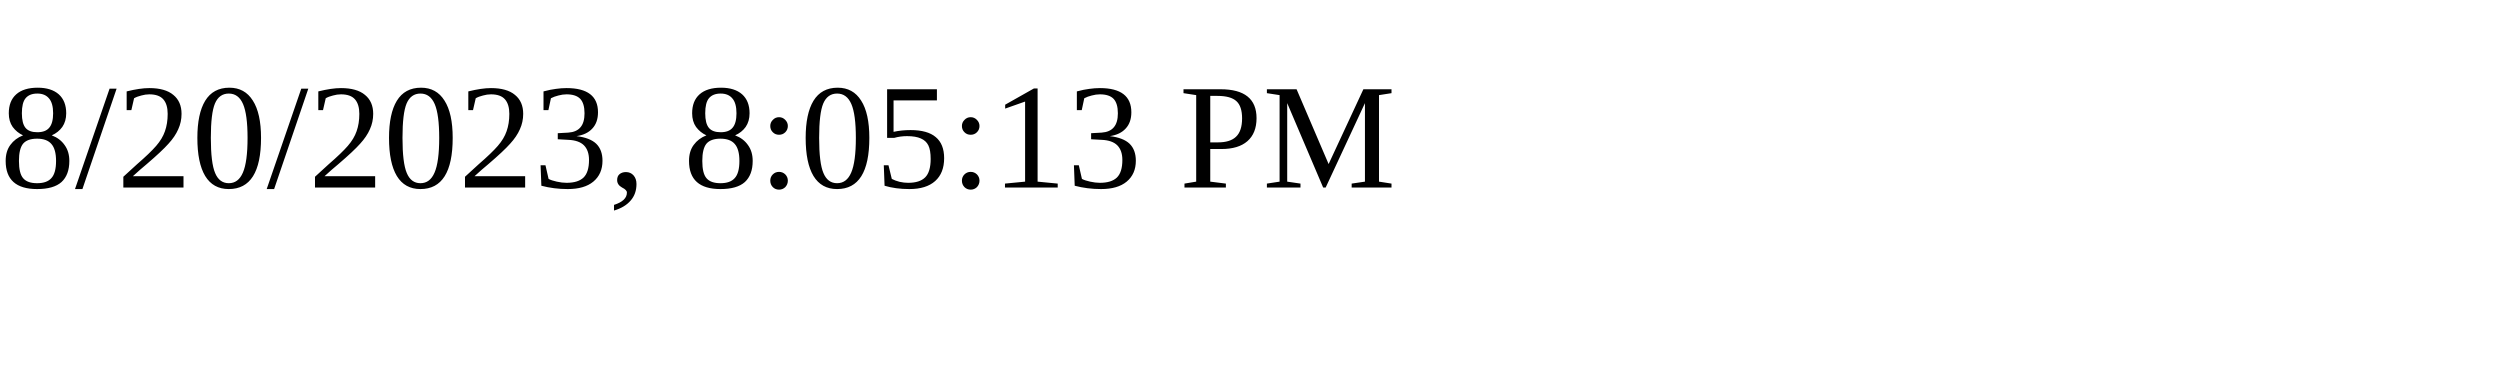
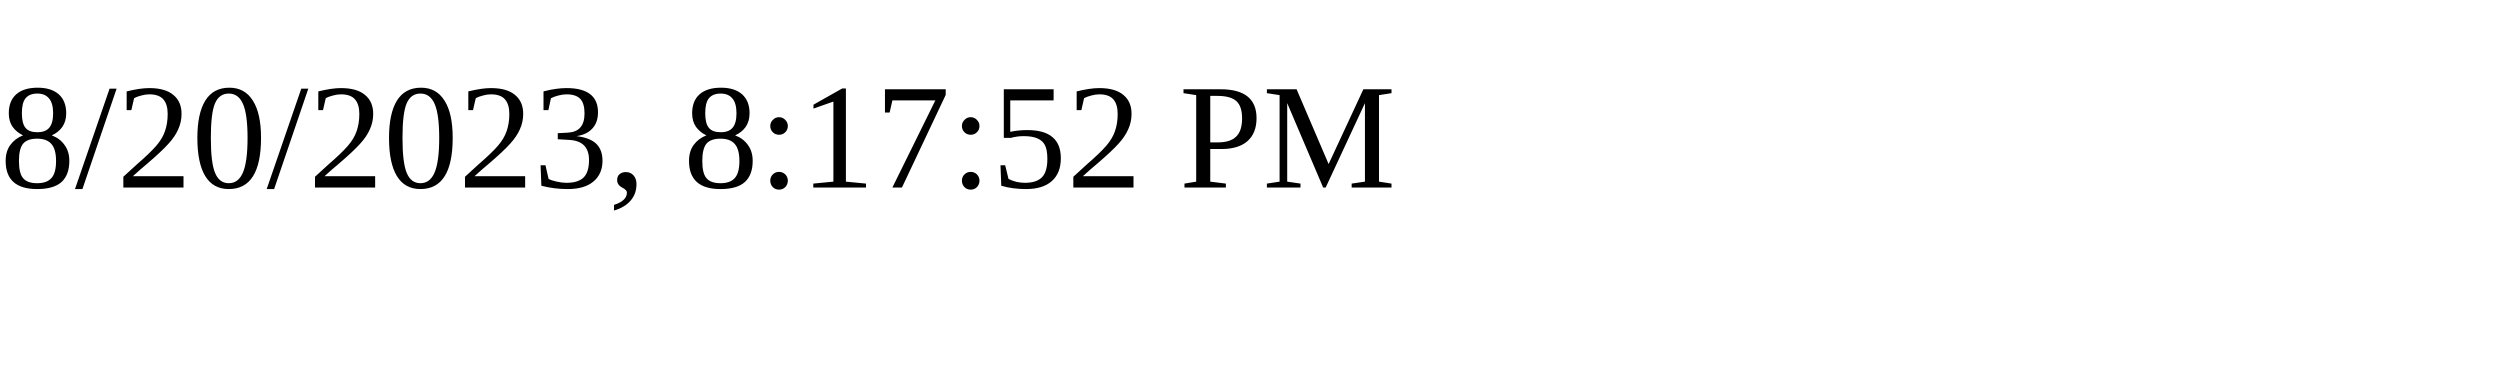
<svg xmlns="http://www.w3.org/2000/svg" height="30" width="200">
-   <text x="0" y="15">8/20/2023, 8:05:13 PM</text>
+   <text x="0" y="15">8/20/2023, 8:17:52 PM</text>
</svg>
